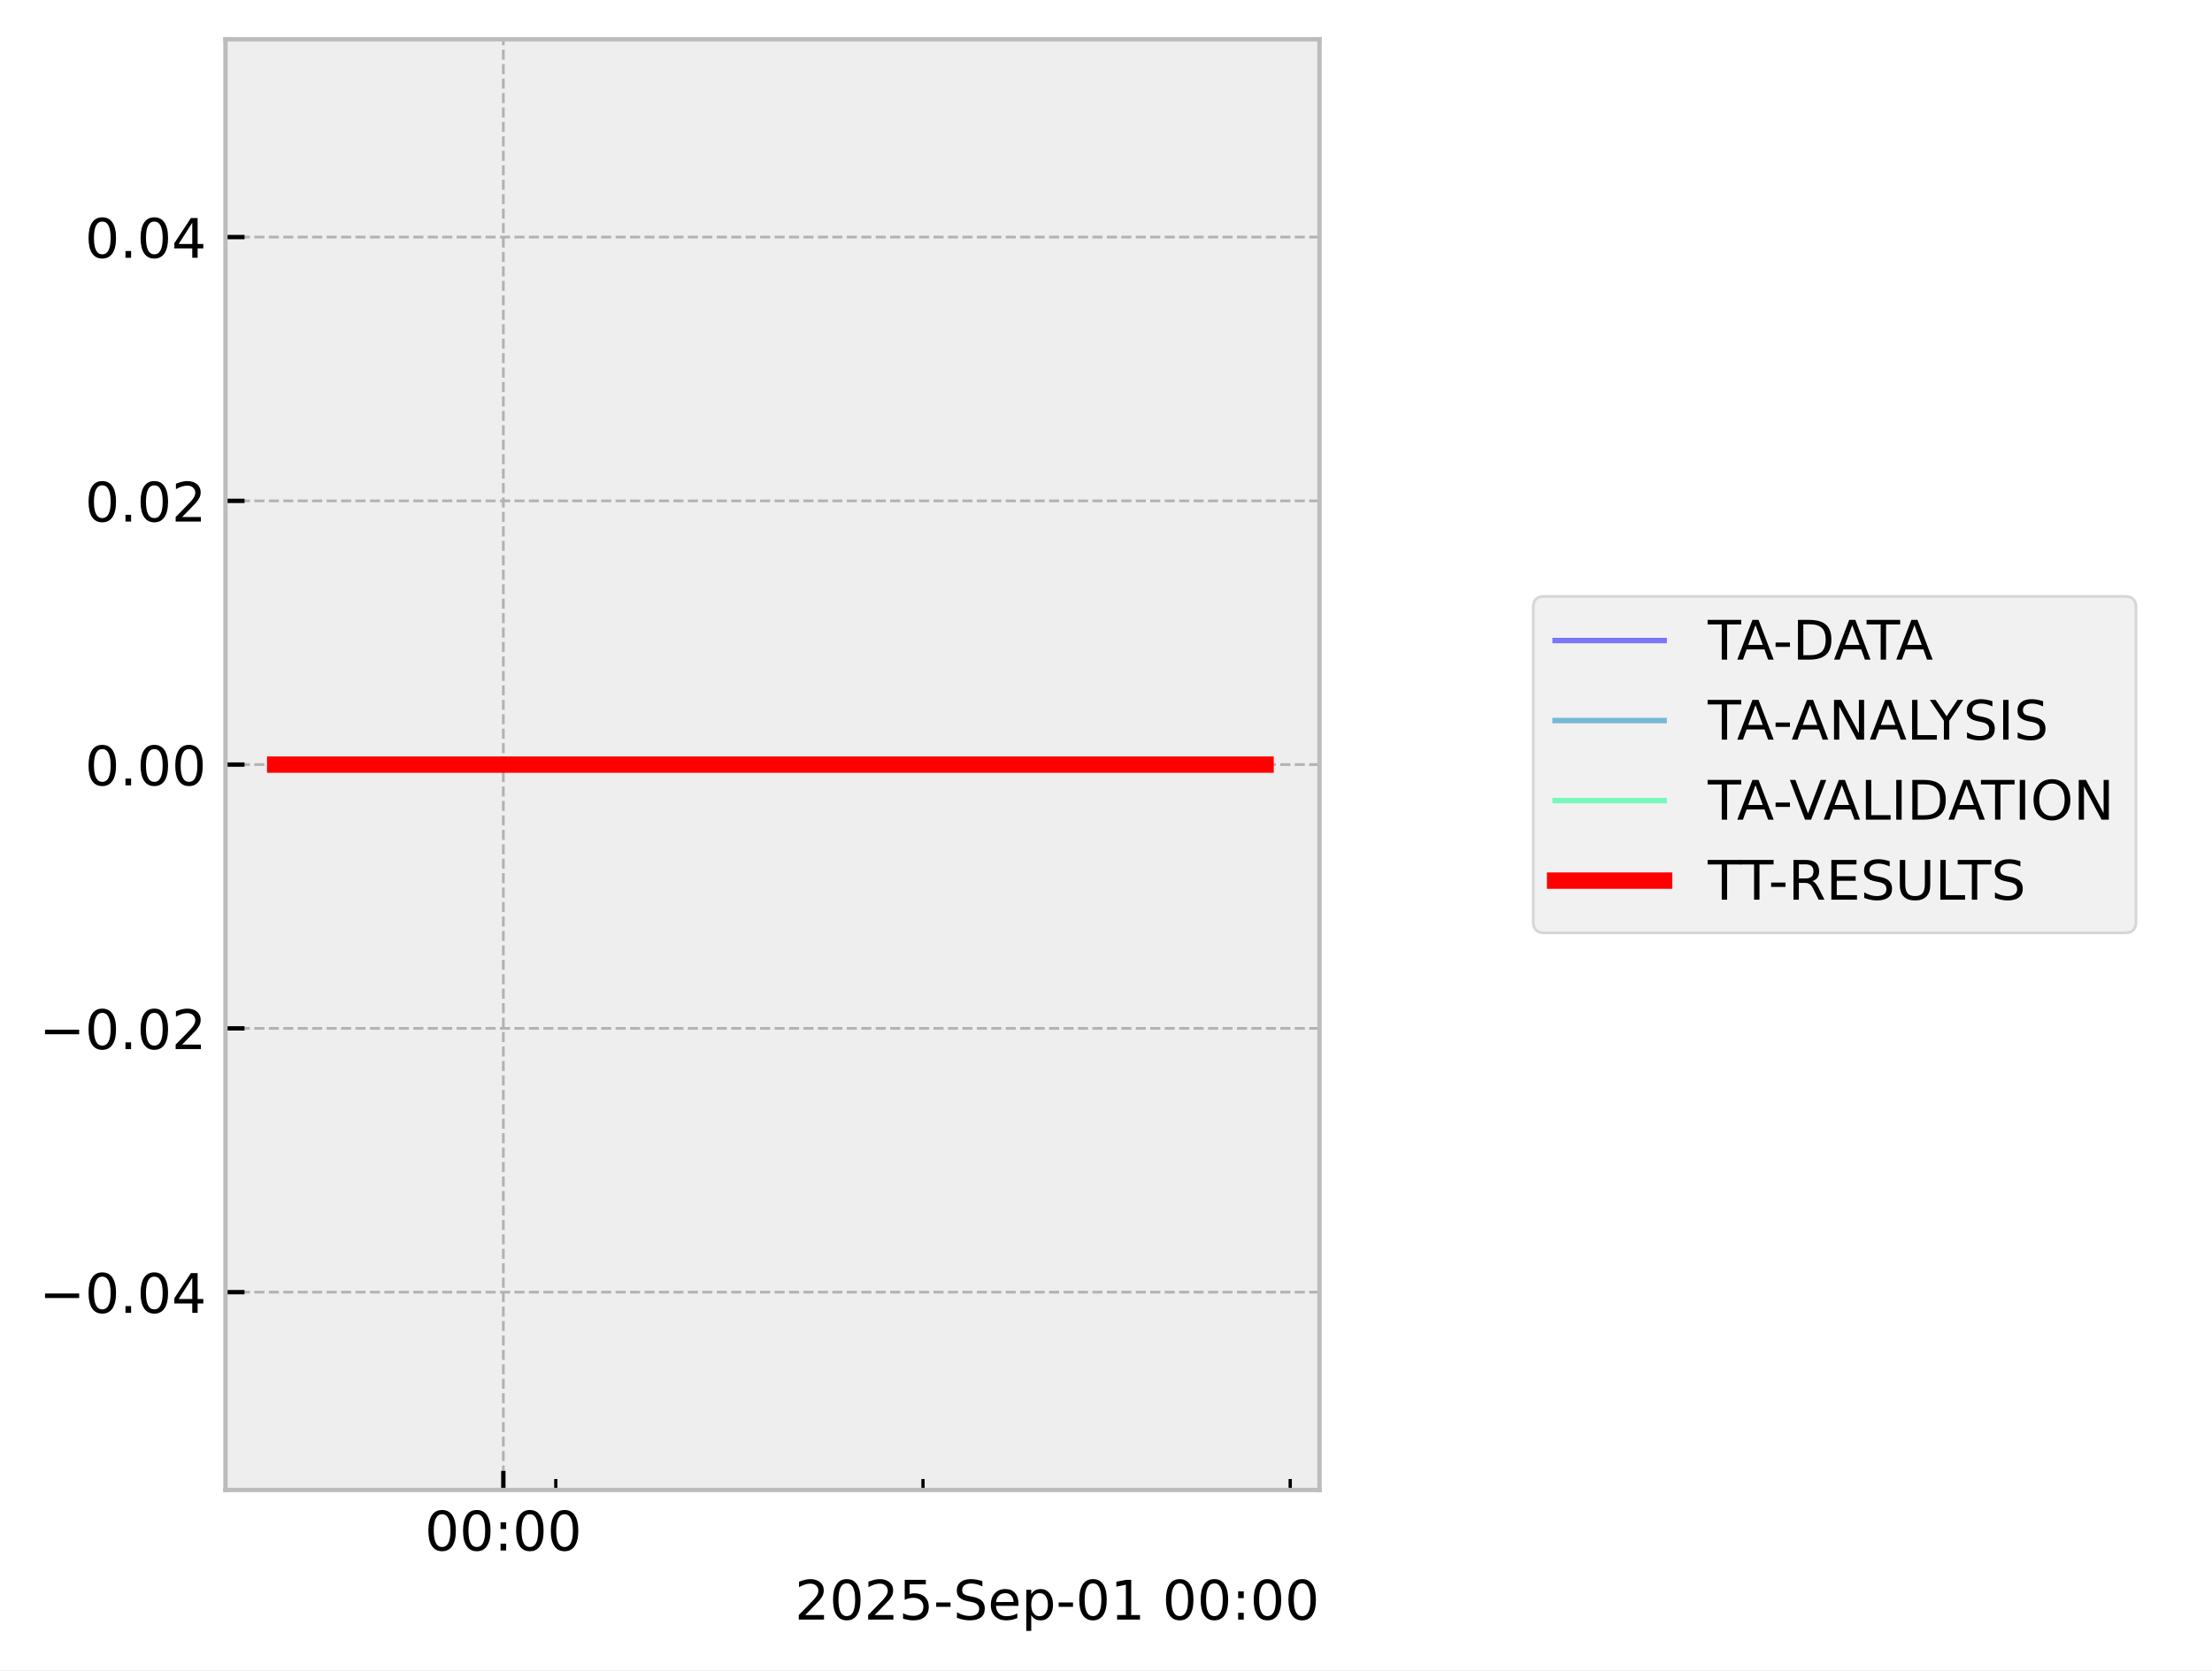
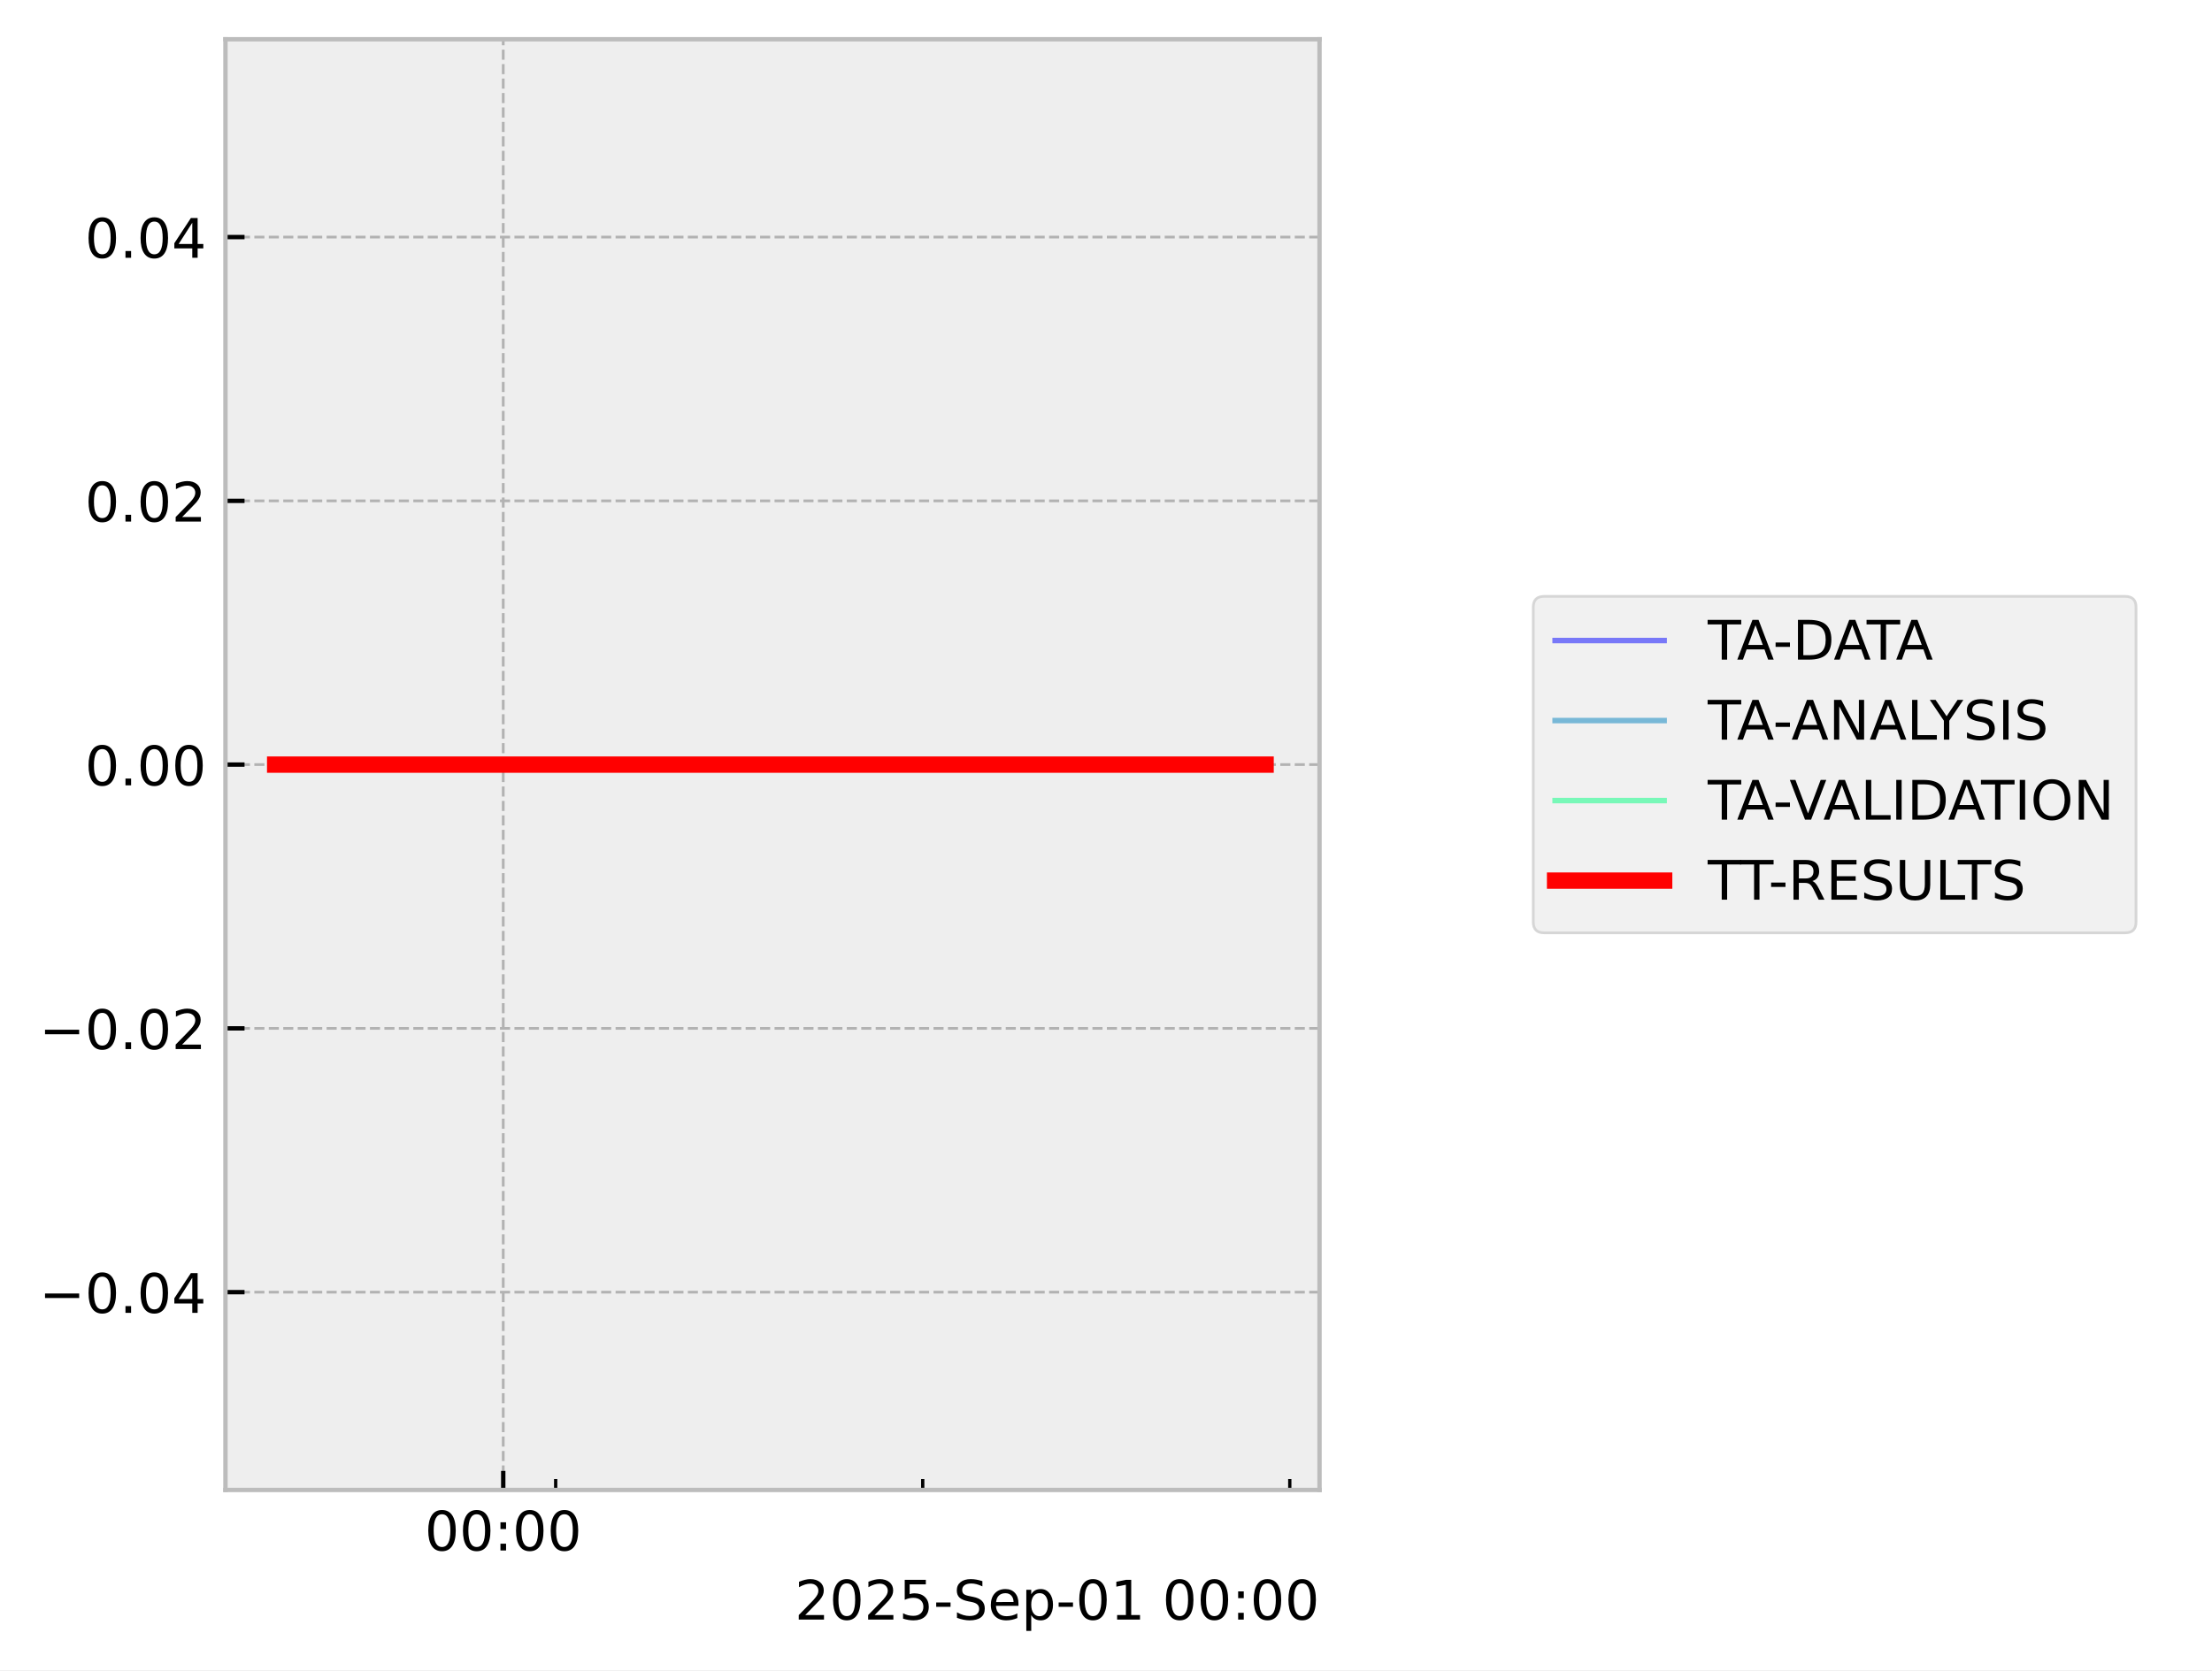
<svg xmlns="http://www.w3.org/2000/svg" xmlns:xlink="http://www.w3.org/1999/xlink" width="405.665pt" height="306.368pt" viewBox="0 0 405.665 306.368" version="1.1">
  <defs>
    <style type="text/css">*{stroke-linejoin: round; stroke-linecap: butt}</style>
  </defs>
  <g id="figure_1">
    <g id="patch_1">
      <path d="M 0 306.368  L 405.665 306.368  L 405.665 0  L 0 0  z " style="fill: #ffffff" />
    </g>
    <g id="axes_1">
      <g id="patch_2">
        <path d="M 41.345 273.312  L 241.991 273.312  L 241.991 7.2  L 41.345 7.2  z " style="fill: #eeeeee" />
      </g>
      <g id="matplotlib.axis_1">
        <g id="xtick_1">
          <g id="line2d_1">
-             <path d="M 92.309 273.312  L 92.309 7.2  " clip-path="url(#p2cde6c91b1)" style="fill: none; stroke-dasharray: 1.85,0.8; stroke-dashoffset: 0; stroke: #b2b2b2; stroke-width: 0.5" />
+             <path d="M 92.291 273.312  L 92.291 7.2  " clip-path="url(#p96503dbc86)" style="fill: none; stroke-dasharray: 1.85,0.8; stroke-dashoffset: 0; stroke: #b2b2b2; stroke-width: 0.5" />
          </g>
          <g id="line2d_2">
            <defs>
-               <path id="m621524865f" d="M 0 0  L 0 -3.5  " style="stroke: #000000; stroke-width: 0.8" />
-             </defs>
-             <g>
-               <use xlink:href="#m621524865f" x="92.309" y="273.312" style="stroke: #000000; stroke-width: 0.8" />
+               <path id="mbb67c2b325" d="M 0 0  L 0 -3.5  " style="stroke: #000000; stroke-width: 0.8" />
+             </defs>
+             <g>
+               <use xlink:href="#mbb67c2b325" x="92.291" y="273.312" style="stroke: #000000; stroke-width: 0.8" />
            </g>
          </g>
          <g id="text_1">
-             <g transform="translate(77.8999 284.4104) scale(0.1 -0.1)">
+             <g transform="translate(77.88206 284.4104) scale(0.1 -0.1)">
              <defs>
                <path id="DejaVuSans-30" d="M 2034 4250  Q 1547 4250 1301 3770  Q 1056 3291 1056 2328  Q 1056 1369 1301 889  Q 1547 409 2034 409  Q 2525 409 2770 889  Q 3016 1369 3016 2328  Q 3016 3291 2770 3770  Q 2525 4250 2034 4250  z M 2034 4750  Q 2819 4750 3233 4129  Q 3647 3509 3647 2328  Q 3647 1150 3233 529  Q 2819 -91 2034 -91  Q 1250 -91 836 529  Q 422 1150 422 2328  Q 422 3509 836 4129  Q 1250 4750 2034 4750  z " transform="scale(0.015625)" />
                <path id="DejaVuSans-3a" d="M 750 794  L 1409 794  L 1409 0  L 750 0  L 750 794  z M 750 3309  L 1409 3309  L 1409 2516  L 750 2516  L 750 3309  z " transform="scale(0.015625)" />
              </defs>
              <use xlink:href="#DejaVuSans-30" />
              <use xlink:href="#DejaVuSans-30" transform="translate(63.62305 0)" />
              <use xlink:href="#DejaVuSans-3a" transform="translate(127.2461 0)" />
              <use xlink:href="#DejaVuSans-30" transform="translate(160.9375 0)" />
              <use xlink:href="#DejaVuSans-30" transform="translate(224.5605 0)" />
            </g>
          </g>
        </g>
        <g id="xtick_2">
          <g id="line2d_3">
            <defs>
-               <path id="m6181b5f63b" d="M 0 0  L 0 -2  " style="stroke: #000000; stroke-width: 0.6" />
-             </defs>
-             <g>
-               <use xlink:href="#m6181b5f63b" x="101.93" y="273.312" style="stroke: #000000; stroke-width: 0.6" />
+               <path id="m53d45fb2ff" d="M 0 0  L 0 -2  " style="stroke: #000000; stroke-width: 0.6" />
+             </defs>
+             <g>
+               <use xlink:href="#m53d45fb2ff" x="101.908" y="273.312" style="stroke: #000000; stroke-width: 0.6" />
            </g>
          </g>
        </g>
        <g id="xtick_3">
          <g id="line2d_4">
            <g>
-               <use xlink:href="#m6181b5f63b" x="169.273" y="273.312" style="stroke: #000000; stroke-width: 0.6" />
+               <use xlink:href="#m53d45fb2ff" x="169.222" y="273.312" style="stroke: #000000; stroke-width: 0.6" />
            </g>
          </g>
        </g>
        <g id="xtick_4">
          <g id="line2d_5">
            <g>
-               <use xlink:href="#m6181b5f63b" x="236.616" y="273.312" style="stroke: #000000; stroke-width: 0.6" />
+               <use xlink:href="#m53d45fb2ff" x="236.537" y="273.312" style="stroke: #000000; stroke-width: 0.6" />
            </g>
          </g>
        </g>
        <g id="text_2">
          <g transform="translate(145.7537 297.0886) scale(0.1 -0.1)">
            <defs>
              <path id="DejaVuSans-32" d="M 1228 531  L 3431 531  L 3431 0  L 469 0  L 469 531  Q 828 903 1448 1529  Q 2069 2156 2228 2338  Q 2531 2678 2651 2914  Q 2772 3150 2772 3378  Q 2772 3750 2511 3984  Q 2250 4219 1831 4219  Q 1534 4219 1204 4116  Q 875 4013 500 3803  L 500 4441  Q 881 4594 1212 4672  Q 1544 4750 1819 4750  Q 2544 4750 2975 4387  Q 3406 4025 3406 3419  Q 3406 3131 3298 2873  Q 3191 2616 2906 2266  Q 2828 2175 2409 1742  Q 1991 1309 1228 531  z " transform="scale(0.015625)" />
              <path id="DejaVuSans-35" d="M 691 4666  L 3169 4666  L 3169 4134  L 1269 4134  L 1269 2991  Q 1406 3038 1543 3061  Q 1681 3084 1819 3084  Q 2600 3084 3056 2656  Q 3513 2228 3513 1497  Q 3513 744 3044 326  Q 2575 -91 1722 -91  Q 1428 -91 1123 -41  Q 819 9 494 109  L 494 744  Q 775 591 1075 516  Q 1375 441 1709 441  Q 2250 441 2565 725  Q 2881 1009 2881 1497  Q 2881 1984 2565 2268  Q 2250 2553 1709 2553  Q 1456 2553 1204 2497  Q 953 2441 691 2322  L 691 4666  z " transform="scale(0.015625)" />
              <path id="DejaVuSans-2d" d="M 313 2009  L 1997 2009  L 1997 1497  L 313 1497  L 313 2009  z " transform="scale(0.015625)" />
              <path id="DejaVuSans-53" d="M 3425 4513  L 3425 3897  Q 3066 4069 2747 4153  Q 2428 4238 2131 4238  Q 1616 4238 1336 4038  Q 1056 3838 1056 3469  Q 1056 3159 1242 3001  Q 1428 2844 1947 2747  L 2328 2669  Q 3034 2534 3370 2195  Q 3706 1856 3706 1288  Q 3706 609 3251 259  Q 2797 -91 1919 -91  Q 1588 -91 1214 -16  Q 841 59 441 206  L 441 856  Q 825 641 1194 531  Q 1563 422 1919 422  Q 2459 422 2753 634  Q 3047 847 3047 1241  Q 3047 1584 2836 1778  Q 2625 1972 2144 2069  L 1759 2144  Q 1053 2284 737 2584  Q 422 2884 422 3419  Q 422 4038 858 4394  Q 1294 4750 2059 4750  Q 2388 4750 2728 4690  Q 3069 4631 3425 4513  z " transform="scale(0.015625)" />
              <path id="DejaVuSans-65" d="M 3597 1894  L 3597 1613  L 953 1613  Q 991 1019 1311 708  Q 1631 397 2203 397  Q 2534 397 2845 478  Q 3156 559 3463 722  L 3463 178  Q 3153 47 2828 -22  Q 2503 -91 2169 -91  Q 1331 -91 842 396  Q 353 884 353 1716  Q 353 2575 817 3079  Q 1281 3584 2069 3584  Q 2775 3584 3186 3129  Q 3597 2675 3597 1894  z M 3022 2063  Q 3016 2534 2758 2815  Q 2500 3097 2075 3097  Q 1594 3097 1305 2825  Q 1016 2553 972 2059  L 3022 2063  z " transform="scale(0.015625)" />
              <path id="DejaVuSans-70" d="M 1159 525  L 1159 -1331  L 581 -1331  L 581 3500  L 1159 3500  L 1159 2969  Q 1341 3281 1617 3432  Q 1894 3584 2278 3584  Q 2916 3584 3314 3078  Q 3713 2572 3713 1747  Q 3713 922 3314 415  Q 2916 -91 2278 -91  Q 1894 -91 1617 61  Q 1341 213 1159 525  z M 3116 1747  Q 3116 2381 2855 2742  Q 2594 3103 2138 3103  Q 1681 3103 1420 2742  Q 1159 2381 1159 1747  Q 1159 1113 1420 752  Q 1681 391 2138 391  Q 2594 391 2855 752  Q 3116 1113 3116 1747  z " transform="scale(0.015625)" />
              <path id="DejaVuSans-31" d="M 794 531  L 1825 531  L 1825 4091  L 703 3866  L 703 4441  L 1819 4666  L 2450 4666  L 2450 531  L 3481 531  L 3481 0  L 794 0  L 794 531  z " transform="scale(0.015625)" />
              <path id="DejaVuSans-20" transform="scale(0.015625)" />
            </defs>
            <use xlink:href="#DejaVuSans-32" />
            <use xlink:href="#DejaVuSans-30" transform="translate(63.62305 0)" />
            <use xlink:href="#DejaVuSans-32" transform="translate(127.2461 0)" />
            <use xlink:href="#DejaVuSans-35" transform="translate(190.8691 0)" />
            <use xlink:href="#DejaVuSans-2d" transform="translate(254.4922 0)" />
            <use xlink:href="#DejaVuSans-53" transform="translate(290.5762 0)" />
            <use xlink:href="#DejaVuSans-65" transform="translate(354.0527 0)" />
            <use xlink:href="#DejaVuSans-70" transform="translate(415.5762 0)" />
            <use xlink:href="#DejaVuSans-2d" transform="translate(479.0527 0)" />
            <use xlink:href="#DejaVuSans-30" transform="translate(515.1367 0)" />
            <use xlink:href="#DejaVuSans-31" transform="translate(578.7598 0)" />
            <use xlink:href="#DejaVuSans-20" transform="translate(642.3828 0)" />
            <use xlink:href="#DejaVuSans-30" transform="translate(674.1699 0)" />
            <use xlink:href="#DejaVuSans-30" transform="translate(737.793 0)" />
            <use xlink:href="#DejaVuSans-3a" transform="translate(801.416 0)" />
            <use xlink:href="#DejaVuSans-30" transform="translate(835.1074 0)" />
            <use xlink:href="#DejaVuSans-30" transform="translate(898.7305 0)" />
          </g>
        </g>
      </g>
      <g id="matplotlib.axis_2">
        <g id="ytick_1">
          <g id="line2d_6">
-             <path d="M 41.345 237.024  L 241.991 237.024  " clip-path="url(#p2cde6c91b1)" style="fill: none; stroke-dasharray: 1.85,0.8; stroke-dashoffset: 0; stroke: #b2b2b2; stroke-width: 0.5" />
+             <path d="M 41.345 237.024  L 241.991 237.024  " clip-path="url(#p96503dbc86)" style="fill: none; stroke-dasharray: 1.85,0.8; stroke-dashoffset: 0; stroke: #b2b2b2; stroke-width: 0.5" />
          </g>
          <g id="line2d_7">
            <defs>
-               <path id="m4de6cb0d0c" d="M 0 0  L 3.5 0  " style="stroke: #000000; stroke-width: 0.8" />
-             </defs>
-             <g>
-               <use xlink:href="#m4de6cb0d0c" x="41.345" y="237.024" style="stroke: #000000; stroke-width: 0.8" />
+               <path id="med992b21a9" d="M 0 0  L 3.5 0  " style="stroke: #000000; stroke-width: 0.8" />
+             </defs>
+             <g>
+               <use xlink:href="#med992b21a9" x="41.345" y="237.024" style="stroke: #000000; stroke-width: 0.8" />
            </g>
          </g>
          <g id="text_3">
            <g transform="translate(7.2 240.8232) scale(0.1 -0.1)">
              <defs>
                <path id="DejaVuSans-2212" d="M 678 2272  L 4684 2272  L 4684 1741  L 678 1741  L 678 2272  z " transform="scale(0.015625)" />
                <path id="DejaVuSans-2e" d="M 684 794  L 1344 794  L 1344 0  L 684 0  L 684 794  z " transform="scale(0.015625)" />
                <path id="DejaVuSans-34" d="M 2419 4116  L 825 1625  L 2419 1625  L 2419 4116  z M 2253 4666  L 3047 4666  L 3047 1625  L 3713 1625  L 3713 1100  L 3047 1100  L 3047 0  L 2419 0  L 2419 1100  L 313 1100  L 313 1709  L 2253 4666  z " transform="scale(0.015625)" />
              </defs>
              <use xlink:href="#DejaVuSans-2212" />
              <use xlink:href="#DejaVuSans-30" transform="translate(83.78906 0)" />
              <use xlink:href="#DejaVuSans-2e" transform="translate(147.4121 0)" />
              <use xlink:href="#DejaVuSans-30" transform="translate(179.1992 0)" />
              <use xlink:href="#DejaVuSans-34" transform="translate(242.8223 0)" />
            </g>
          </g>
        </g>
        <g id="ytick_2">
          <g id="line2d_8">
-             <path d="M 41.345 188.64  L 241.991 188.64  " clip-path="url(#p2cde6c91b1)" style="fill: none; stroke-dasharray: 1.85,0.8; stroke-dashoffset: 0; stroke: #b2b2b2; stroke-width: 0.5" />
+             <path d="M 41.345 188.64  L 241.991 188.64  " clip-path="url(#p96503dbc86)" style="fill: none; stroke-dasharray: 1.85,0.8; stroke-dashoffset: 0; stroke: #b2b2b2; stroke-width: 0.5" />
          </g>
          <g id="line2d_9">
            <g>
-               <use xlink:href="#m4de6cb0d0c" x="41.345" y="188.64" style="stroke: #000000; stroke-width: 0.8" />
+               <use xlink:href="#med992b21a9" x="41.345" y="188.64" style="stroke: #000000; stroke-width: 0.8" />
            </g>
          </g>
          <g id="text_4">
            <g transform="translate(7.2 192.4392) scale(0.1 -0.1)">
              <use xlink:href="#DejaVuSans-2212" />
              <use xlink:href="#DejaVuSans-30" transform="translate(83.78906 0)" />
              <use xlink:href="#DejaVuSans-2e" transform="translate(147.4121 0)" />
              <use xlink:href="#DejaVuSans-30" transform="translate(179.1992 0)" />
              <use xlink:href="#DejaVuSans-32" transform="translate(242.8223 0)" />
            </g>
          </g>
        </g>
        <g id="ytick_3">
          <g id="line2d_10">
-             <path d="M 41.345 140.256  L 241.991 140.256  " clip-path="url(#p2cde6c91b1)" style="fill: none; stroke-dasharray: 1.85,0.8; stroke-dashoffset: 0; stroke: #b2b2b2; stroke-width: 0.5" />
+             <path d="M 41.345 140.256  L 241.991 140.256  " clip-path="url(#p96503dbc86)" style="fill: none; stroke-dasharray: 1.85,0.8; stroke-dashoffset: 0; stroke: #b2b2b2; stroke-width: 0.5" />
          </g>
          <g id="line2d_11">
            <g>
-               <use xlink:href="#m4de6cb0d0c" x="41.345" y="140.256" style="stroke: #000000; stroke-width: 0.8" />
+               <use xlink:href="#med992b21a9" x="41.345" y="140.256" style="stroke: #000000; stroke-width: 0.8" />
            </g>
          </g>
          <g id="text_5">
            <g transform="translate(15.57969 144.0552) scale(0.1 -0.1)">
              <use xlink:href="#DejaVuSans-30" />
              <use xlink:href="#DejaVuSans-2e" transform="translate(63.62305 0)" />
              <use xlink:href="#DejaVuSans-30" transform="translate(95.41016 0)" />
              <use xlink:href="#DejaVuSans-30" transform="translate(159.0332 0)" />
            </g>
          </g>
        </g>
        <g id="ytick_4">
          <g id="line2d_12">
-             <path d="M 41.345 91.872  L 241.991 91.872  " clip-path="url(#p2cde6c91b1)" style="fill: none; stroke-dasharray: 1.85,0.8; stroke-dashoffset: 0; stroke: #b2b2b2; stroke-width: 0.5" />
+             <path d="M 41.345 91.872  L 241.991 91.872  " clip-path="url(#p96503dbc86)" style="fill: none; stroke-dasharray: 1.85,0.8; stroke-dashoffset: 0; stroke: #b2b2b2; stroke-width: 0.5" />
          </g>
          <g id="line2d_13">
            <g>
-               <use xlink:href="#m4de6cb0d0c" x="41.345" y="91.872" style="stroke: #000000; stroke-width: 0.8" />
+               <use xlink:href="#med992b21a9" x="41.345" y="91.872" style="stroke: #000000; stroke-width: 0.8" />
            </g>
          </g>
          <g id="text_6">
            <g transform="translate(15.57969 95.67122) scale(0.1 -0.1)">
              <use xlink:href="#DejaVuSans-30" />
              <use xlink:href="#DejaVuSans-2e" transform="translate(63.62305 0)" />
              <use xlink:href="#DejaVuSans-30" transform="translate(95.41016 0)" />
              <use xlink:href="#DejaVuSans-32" transform="translate(159.0332 0)" />
            </g>
          </g>
        </g>
        <g id="ytick_5">
          <g id="line2d_14">
-             <path d="M 41.345 43.488  L 241.991 43.488  " clip-path="url(#p2cde6c91b1)" style="fill: none; stroke-dasharray: 1.85,0.8; stroke-dashoffset: 0; stroke: #b2b2b2; stroke-width: 0.5" />
+             <path d="M 41.345 43.488  L 241.991 43.488  " clip-path="url(#p96503dbc86)" style="fill: none; stroke-dasharray: 1.85,0.8; stroke-dashoffset: 0; stroke: #b2b2b2; stroke-width: 0.5" />
          </g>
          <g id="line2d_15">
            <g>
-               <use xlink:href="#m4de6cb0d0c" x="41.345" y="43.488" style="stroke: #000000; stroke-width: 0.8" />
+               <use xlink:href="#med992b21a9" x="41.345" y="43.488" style="stroke: #000000; stroke-width: 0.8" />
            </g>
          </g>
          <g id="text_7">
            <g transform="translate(15.57969 47.28722) scale(0.1 -0.1)">
              <use xlink:href="#DejaVuSans-30" />
              <use xlink:href="#DejaVuSans-2e" transform="translate(63.62305 0)" />
              <use xlink:href="#DejaVuSans-30" transform="translate(95.41016 0)" />
              <use xlink:href="#DejaVuSans-34" transform="translate(159.0332 0)" />
            </g>
          </g>
        </g>
      </g>
      <g id="line2d_16">
-         <path d="M 50.466 140.256  L 57.876 140.256  L 58.828 140.256  L 59.053 140.256  L 59.255 140.256  L 66.785 140.256  L 68.178 140.256  L 183.675 140.256  L 185.49 140.256  L 203.517 140.256  L 231.25 140.256  L 232.096 140.256  L 232.32 140.256  L 232.762 140.256  L 232.837 140.256  L 232.871 140.256  " clip-path="url(#p2cde6c91b1)" style="fill: none; stroke: #0000ff; stroke-opacity: 0.5; stroke-linecap: square" />
+         <path d="M 50.466 140.256  L 57.873 140.256  L 58.824 140.256  L 59.049 140.256  L 59.251 140.256  L 66.778 140.256  L 68.171 140.256  L 183.619 140.256  L 185.432 140.256  L 203.451 140.256  L 231.172 140.256  L 232.1 140.256  L 232.243 140.256  L 232.684 140.256  L 232.759 140.256  L 232.793 140.256  L 232.871 140.256  " clip-path="url(#p96503dbc86)" style="fill: none; stroke: #0000ff; stroke-opacity: 0.5; stroke-linecap: square" />
      </g>
      <g id="line2d_17">
-         <path d="M 50.466 140.256  L 57.876 140.256  L 58.828 140.256  L 59.053 140.256  L 59.255 140.256  L 66.785 140.256  L 68.178 140.256  L 183.675 140.256  L 185.49 140.256  L 203.517 140.256  L 231.25 140.256  L 232.096 140.256  L 232.32 140.256  L 232.762 140.256  L 232.837 140.256  L 232.871 140.256  " clip-path="url(#p2cde6c91b1)" style="fill: none; stroke: #0080bf; stroke-opacity: 0.5; stroke-linecap: square" />
+         <path d="M 50.466 140.256  L 57.873 140.256  L 58.824 140.256  L 59.049 140.256  L 59.251 140.256  L 66.778 140.256  L 68.171 140.256  L 183.619 140.256  L 185.432 140.256  L 203.451 140.256  L 231.172 140.256  L 232.1 140.256  L 232.243 140.256  L 232.684 140.256  L 232.759 140.256  L 232.793 140.256  L 232.871 140.256  " clip-path="url(#p96503dbc86)" style="fill: none; stroke: #0080bf; stroke-opacity: 0.5; stroke-linecap: square" />
      </g>
      <g id="line2d_18">
-         <path d="M 50.466 140.256  L 57.876 140.256  L 58.828 140.256  L 59.053 140.256  L 59.255 140.256  L 66.785 140.256  L 68.178 140.256  L 183.675 140.256  L 185.49 140.256  L 203.517 140.256  L 231.25 140.256  L 232.096 140.256  L 232.32 140.256  L 232.762 140.256  L 232.837 140.256  L 232.871 140.256  " clip-path="url(#p2cde6c91b1)" style="fill: none; stroke: #00ff80; stroke-opacity: 0.5; stroke-linecap: square" />
+         <path d="M 50.466 140.256  L 57.873 140.256  L 58.824 140.256  L 59.049 140.256  L 59.251 140.256  L 66.778 140.256  L 68.171 140.256  L 183.619 140.256  L 185.432 140.256  L 203.451 140.256  L 231.172 140.256  L 232.1 140.256  L 232.243 140.256  L 232.684 140.256  L 232.759 140.256  L 232.793 140.256  L 232.871 140.256  " clip-path="url(#p96503dbc86)" style="fill: none; stroke: #00ff80; stroke-opacity: 0.5; stroke-linecap: square" />
      </g>
      <g id="line2d_19">
-         <path d="M 50.466 140.256  L 57.876 140.256  L 58.828 140.256  L 59.053 140.256  L 59.255 140.256  L 66.785 140.256  L 68.178 140.256  L 232.096 140.256  " clip-path="url(#p2cde6c91b1)" style="fill: none; stroke: #ff0000; stroke-width: 3; stroke-linecap: square" />
+         <path d="M 50.466 140.256  L 57.873 140.256  L 58.824 140.256  L 59.049 140.256  L 59.251 140.256  L 66.778 140.256  L 68.171 140.256  L 232.1 140.256  " clip-path="url(#p96503dbc86)" style="fill: none; stroke: #ff0000; stroke-width: 3; stroke-linecap: square" />
      </g>
      <g id="patch_3">
        <path d="M 41.345 273.312  L 41.345 7.2  " style="fill: none; stroke: #bcbcbc; stroke-width: 0.8; stroke-linejoin: miter; stroke-linecap: square" />
      </g>
      <g id="patch_4">
        <path d="M 241.991 273.312  L 241.991 7.2  " style="fill: none; stroke: #bcbcbc; stroke-width: 0.8; stroke-linejoin: miter; stroke-linecap: square" />
      </g>
      <g id="patch_5">
        <path d="M 41.345 273.312  L 241.991 273.312  " style="fill: none; stroke: #bcbcbc; stroke-width: 0.8; stroke-linejoin: miter; stroke-linecap: square" />
      </g>
      <g id="patch_6">
        <path d="M 41.345 7.2  L 241.991 7.2  " style="fill: none; stroke: #bcbcbc; stroke-width: 0.8; stroke-linejoin: miter; stroke-linecap: square" />
      </g>
    </g>
    <g id="axes_2">
      <g id="legend_1">
        <g id="patch_7">
          <path d="M 283.193 171.112  L 389.729 171.112  Q 391.729 171.112 391.729 169.112  L 391.729 111.4  Q 391.729 109.4 389.729 109.4  L 283.193 109.4  Q 281.193 109.4 281.193 111.4  L 281.193 169.112  Q 281.193 171.112 283.193 171.112  z " style="fill: #eeeeee; opacity: 0.8; stroke: #cccccc; stroke-width: 0.5; stroke-linejoin: miter" />
        </g>
        <g id="line2d_20">
          <path d="M 285.193 117.498  L 295.193 117.498  L 305.193 117.498  " style="fill: none; stroke: #0000ff; stroke-opacity: 0.5; stroke-linecap: square" />
        </g>
        <g id="text_8">
          <g transform="translate(313.193 120.9982) scale(0.1 -0.1)">
            <defs>
              <path id="DejaVuSans-54" d="M -19 4666  L 3928 4666  L 3928 4134  L 2272 4134  L 2272 0  L 1638 0  L 1638 4134  L -19 4134  L -19 4666  z " transform="scale(0.015625)" />
              <path id="DejaVuSans-41" d="M 2188 4044  L 1331 1722  L 3047 1722  L 2188 4044  z M 1831 4666  L 2547 4666  L 4325 0  L 3669 0  L 3244 1197  L 1141 1197  L 716 0  L 50 0  L 1831 4666  z " transform="scale(0.015625)" />
              <path id="DejaVuSans-44" d="M 1259 4147  L 1259 519  L 2022 519  Q 2988 519 3436 956  Q 3884 1394 3884 2338  Q 3884 3275 3436 3711  Q 2988 4147 2022 4147  L 1259 4147  z M 628 4666  L 1925 4666  Q 3281 4666 3915 4102  Q 4550 3538 4550 2338  Q 4550 1131 3912 565  Q 3275 0 1925 0  L 628 0  L 628 4666  z " transform="scale(0.015625)" />
            </defs>
            <use xlink:href="#DejaVuSans-54" />
            <use xlink:href="#DejaVuSans-41" transform="translate(53.33398 0)" />
            <use xlink:href="#DejaVuSans-2d" transform="translate(119.4922 0)" />
            <use xlink:href="#DejaVuSans-44" transform="translate(155.5762 0)" />
            <use xlink:href="#DejaVuSans-41" transform="translate(230.8281 0)" />
            <use xlink:href="#DejaVuSans-54" transform="translate(291.4863 0)" />
            <use xlink:href="#DejaVuSans-41" transform="translate(344.8203 0)" />
          </g>
        </g>
        <g id="line2d_21">
          <path d="M 285.193 132.176  L 295.193 132.176  L 305.193 132.176  " style="fill: none; stroke: #0080bf; stroke-opacity: 0.5; stroke-linecap: square" />
        </g>
        <g id="text_9">
          <g transform="translate(313.193 135.6763) scale(0.1 -0.1)">
            <defs>
              <path id="DejaVuSans-4e" d="M 628 4666  L 1478 4666  L 3547 763  L 3547 4666  L 4159 4666  L 4159 0  L 3309 0  L 1241 3903  L 1241 0  L 628 0  L 628 4666  z " transform="scale(0.015625)" />
              <path id="DejaVuSans-4c" d="M 628 4666  L 1259 4666  L 1259 531  L 3531 531  L 3531 0  L 628 0  L 628 4666  z " transform="scale(0.015625)" />
              <path id="DejaVuSans-59" d="M -13 4666  L 666 4666  L 1959 2747  L 3244 4666  L 3922 4666  L 2272 2222  L 2272 0  L 1638 0  L 1638 2222  L -13 4666  z " transform="scale(0.015625)" />
              <path id="DejaVuSans-49" d="M 628 4666  L 1259 4666  L 1259 0  L 628 0  L 628 4666  z " transform="scale(0.015625)" />
            </defs>
            <use xlink:href="#DejaVuSans-54" />
            <use xlink:href="#DejaVuSans-41" transform="translate(53.33398 0)" />
            <use xlink:href="#DejaVuSans-2d" transform="translate(119.4922 0)" />
            <use xlink:href="#DejaVuSans-41" transform="translate(153.3262 0)" />
            <use xlink:href="#DejaVuSans-4e" transform="translate(221.7344 0)" />
            <use xlink:href="#DejaVuSans-41" transform="translate(296.5391 0)" />
            <use xlink:href="#DejaVuSans-4c" transform="translate(364.9473 0)" />
            <use xlink:href="#DejaVuSans-59" transform="translate(407.4102 0)" />
            <use xlink:href="#DejaVuSans-53" transform="translate(468.4941 0)" />
            <use xlink:href="#DejaVuSans-49" transform="translate(531.9707 0)" />
            <use xlink:href="#DejaVuSans-53" transform="translate(561.4629 0)" />
          </g>
        </g>
        <g id="line2d_22">
          <path d="M 285.193 146.854  L 295.193 146.854  L 305.193 146.854  " style="fill: none; stroke: #00ff80; stroke-opacity: 0.5; stroke-linecap: square" />
        </g>
        <g id="text_10">
          <g transform="translate(313.193 150.3544) scale(0.1 -0.1)">
            <defs>
              <path id="DejaVuSans-56" d="M 1831 0  L 50 4666  L 709 4666  L 2188 738  L 3669 4666  L 4325 4666  L 2547 0  L 1831 0  z " transform="scale(0.015625)" />
              <path id="DejaVuSans-4f" d="M 2522 4238  Q 1834 4238 1429 3725  Q 1025 3213 1025 2328  Q 1025 1447 1429 934  Q 1834 422 2522 422  Q 3209 422 3611 934  Q 4013 1447 4013 2328  Q 4013 3213 3611 3725  Q 3209 4238 2522 4238  z M 2522 4750  Q 3503 4750 4090 4092  Q 4678 3434 4678 2328  Q 4678 1225 4090 567  Q 3503 -91 2522 -91  Q 1538 -91 948 565  Q 359 1222 359 2328  Q 359 3434 948 4092  Q 1538 4750 2522 4750  z " transform="scale(0.015625)" />
            </defs>
            <use xlink:href="#DejaVuSans-54" />
            <use xlink:href="#DejaVuSans-41" transform="translate(53.33398 0)" />
            <use xlink:href="#DejaVuSans-2d" transform="translate(119.4922 0)" />
            <use xlink:href="#DejaVuSans-56" transform="translate(149.7012 0)" />
            <use xlink:href="#DejaVuSans-41" transform="translate(211.7344 0)" />
            <use xlink:href="#DejaVuSans-4c" transform="translate(280.1426 0)" />
            <use xlink:href="#DejaVuSans-49" transform="translate(335.8555 0)" />
            <use xlink:href="#DejaVuSans-44" transform="translate(365.3477 0)" />
            <use xlink:href="#DejaVuSans-41" transform="translate(440.5996 0)" />
            <use xlink:href="#DejaVuSans-54" transform="translate(501.2578 0)" />
            <use xlink:href="#DejaVuSans-49" transform="translate(562.3418 0)" />
            <use xlink:href="#DejaVuSans-4f" transform="translate(591.834 0)" />
            <use xlink:href="#DejaVuSans-4e" transform="translate(670.5449 0)" />
          </g>
        </g>
        <g id="line2d_23">
          <path d="M 285.193 161.533  L 295.193 161.533  L 305.193 161.533  " style="fill: none; stroke: #ff0000; stroke-width: 3; stroke-linecap: square" />
        </g>
        <g id="text_11">
          <g transform="translate(313.193 165.0326) scale(0.1 -0.1)">
            <defs>
              <path id="DejaVuSans-52" d="M 2841 2188  Q 3044 2119 3236 1894  Q 3428 1669 3622 1275  L 4263 0  L 3584 0  L 2988 1197  Q 2756 1666 2539 1819  Q 2322 1972 1947 1972  L 1259 1972  L 1259 0  L 628 0  L 628 4666  L 2053 4666  Q 2853 4666 3247 4331  Q 3641 3997 3641 3322  Q 3641 2881 3436 2590  Q 3231 2300 2841 2188  z M 1259 4147  L 1259 2491  L 2053 2491  Q 2509 2491 2742 2702  Q 2975 2913 2975 3322  Q 2975 3731 2742 3939  Q 2509 4147 2053 4147  L 1259 4147  z " transform="scale(0.015625)" />
              <path id="DejaVuSans-45" d="M 628 4666  L 3578 4666  L 3578 4134  L 1259 4134  L 1259 2753  L 3481 2753  L 3481 2222  L 1259 2222  L 1259 531  L 3634 531  L 3634 0  L 628 0  L 628 4666  z " transform="scale(0.015625)" />
              <path id="DejaVuSans-55" d="M 556 4666  L 1191 4666  L 1191 1831  Q 1191 1081 1462 751  Q 1734 422 2344 422  Q 2950 422 3222 751  Q 3494 1081 3494 1831  L 3494 4666  L 4128 4666  L 4128 1753  Q 4128 841 3676 375  Q 3225 -91 2344 -91  Q 1459 -91 1007 375  Q 556 841 556 1753  L 556 4666  z " transform="scale(0.015625)" />
            </defs>
            <use xlink:href="#DejaVuSans-54" />
            <use xlink:href="#DejaVuSans-54" transform="translate(59.33398 0)" />
            <use xlink:href="#DejaVuSans-2d" transform="translate(111.293 0)" />
            <use xlink:href="#DejaVuSans-52" transform="translate(147.377 0)" />
            <use xlink:href="#DejaVuSans-45" transform="translate(216.8594 0)" />
            <use xlink:href="#DejaVuSans-53" transform="translate(280.043 0)" />
            <use xlink:href="#DejaVuSans-55" transform="translate(343.5195 0)" />
            <use xlink:href="#DejaVuSans-4c" transform="translate(416.7129 0)" />
            <use xlink:href="#DejaVuSans-54" transform="translate(458.6758 0)" />
            <use xlink:href="#DejaVuSans-53" transform="translate(519.7598 0)" />
          </g>
        </g>
      </g>
    </g>
  </g>
  <defs>
-     <clipPath id="p2cde6c91b1">
+     <clipPath id="p96503dbc86">
      <rect x="41.345" y="7.2" width="200.646" height="266.112" />
    </clipPath>
  </defs>
</svg>
